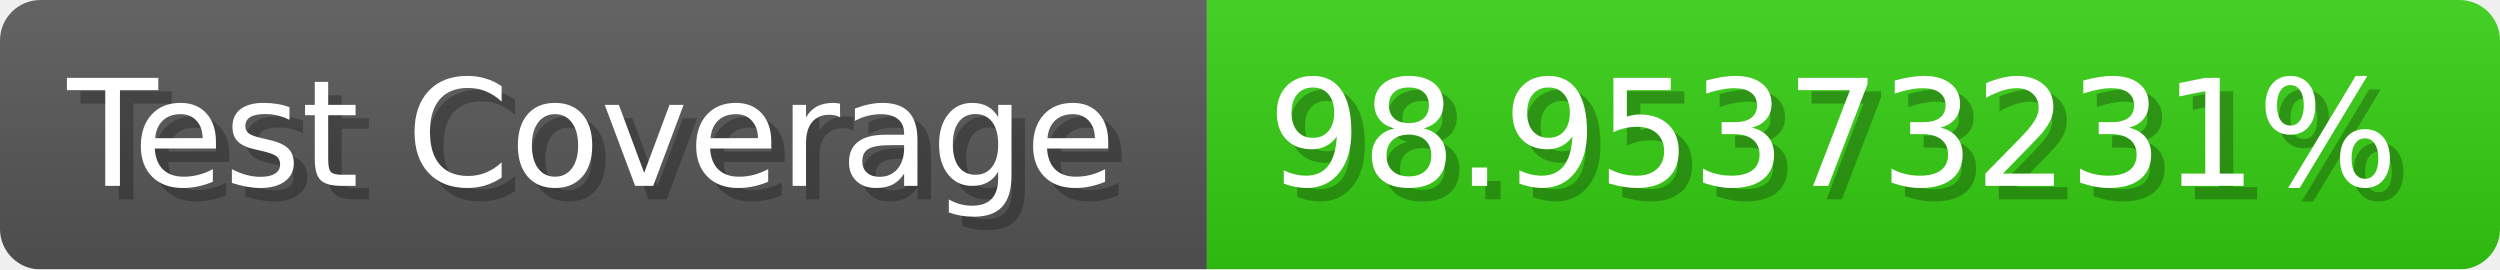
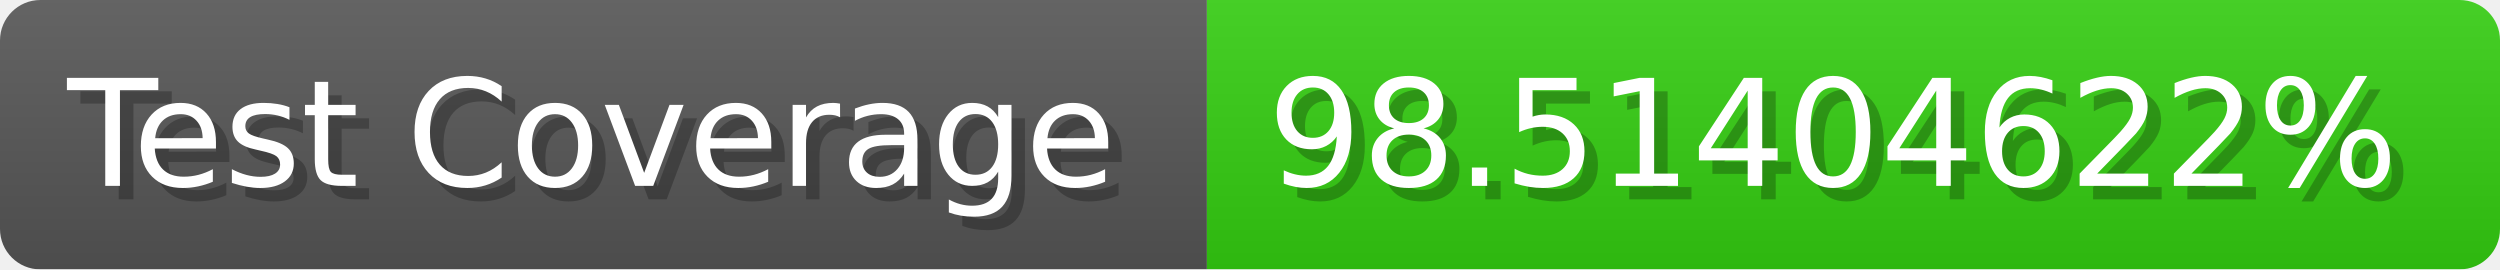
- <svg xmlns="http://www.w3.org/2000/svg" width="185.6" height="20" viewBox="0 0 1856 200" role="img" aria-label="Test Coverage: 98.95373231%">
+ <svg xmlns="http://www.w3.org/2000/svg" width="185.6" height="20" viewBox="0 0 1856 200" role="img" aria-label="Test Coverage: 98.51404622%">
  <linearGradient id="a" x2="0" y2="100%">
    <stop offset="0" stop-opacity=".1" stop-color="#EEE" />
    <stop offset="1" stop-opacity=".1" />
  </linearGradient>
  <mask id="m">
    <rect width="1856" height="200" rx="30" fill="#FFF" />
  </mask>
  <g mask="url(#m)">
    <rect width="896" height="200" fill="#555" />
    <rect width="960" height="200" fill="#3C1" x="896" />
    <rect width="1856" height="200" fill="url(#a)" />
  </g>
  <g aria-hidden="true" fill="#fff" text-anchor="start" font-family="Verdana,DejaVu Sans,sans-serif" font-size="110">
    <text x="60" y="148" textLength="796" fill="#000" opacity="0.25">Test Coverage</text>
    <text x="50" y="138" textLength="796">Test Coverage</text>
-     <text x="951" y="148" textLength="860" fill="#000" opacity="0.25">98.95373231%</text>
-     <text x="941" y="138" textLength="860">98.95373231%</text>
+     <text x="951" y="148" textLength="860" fill="#000" opacity="0.25">98.51404622%</text>
+     <text x="941" y="138" textLength="860">98.51404622%</text>
  </g>
</svg>
